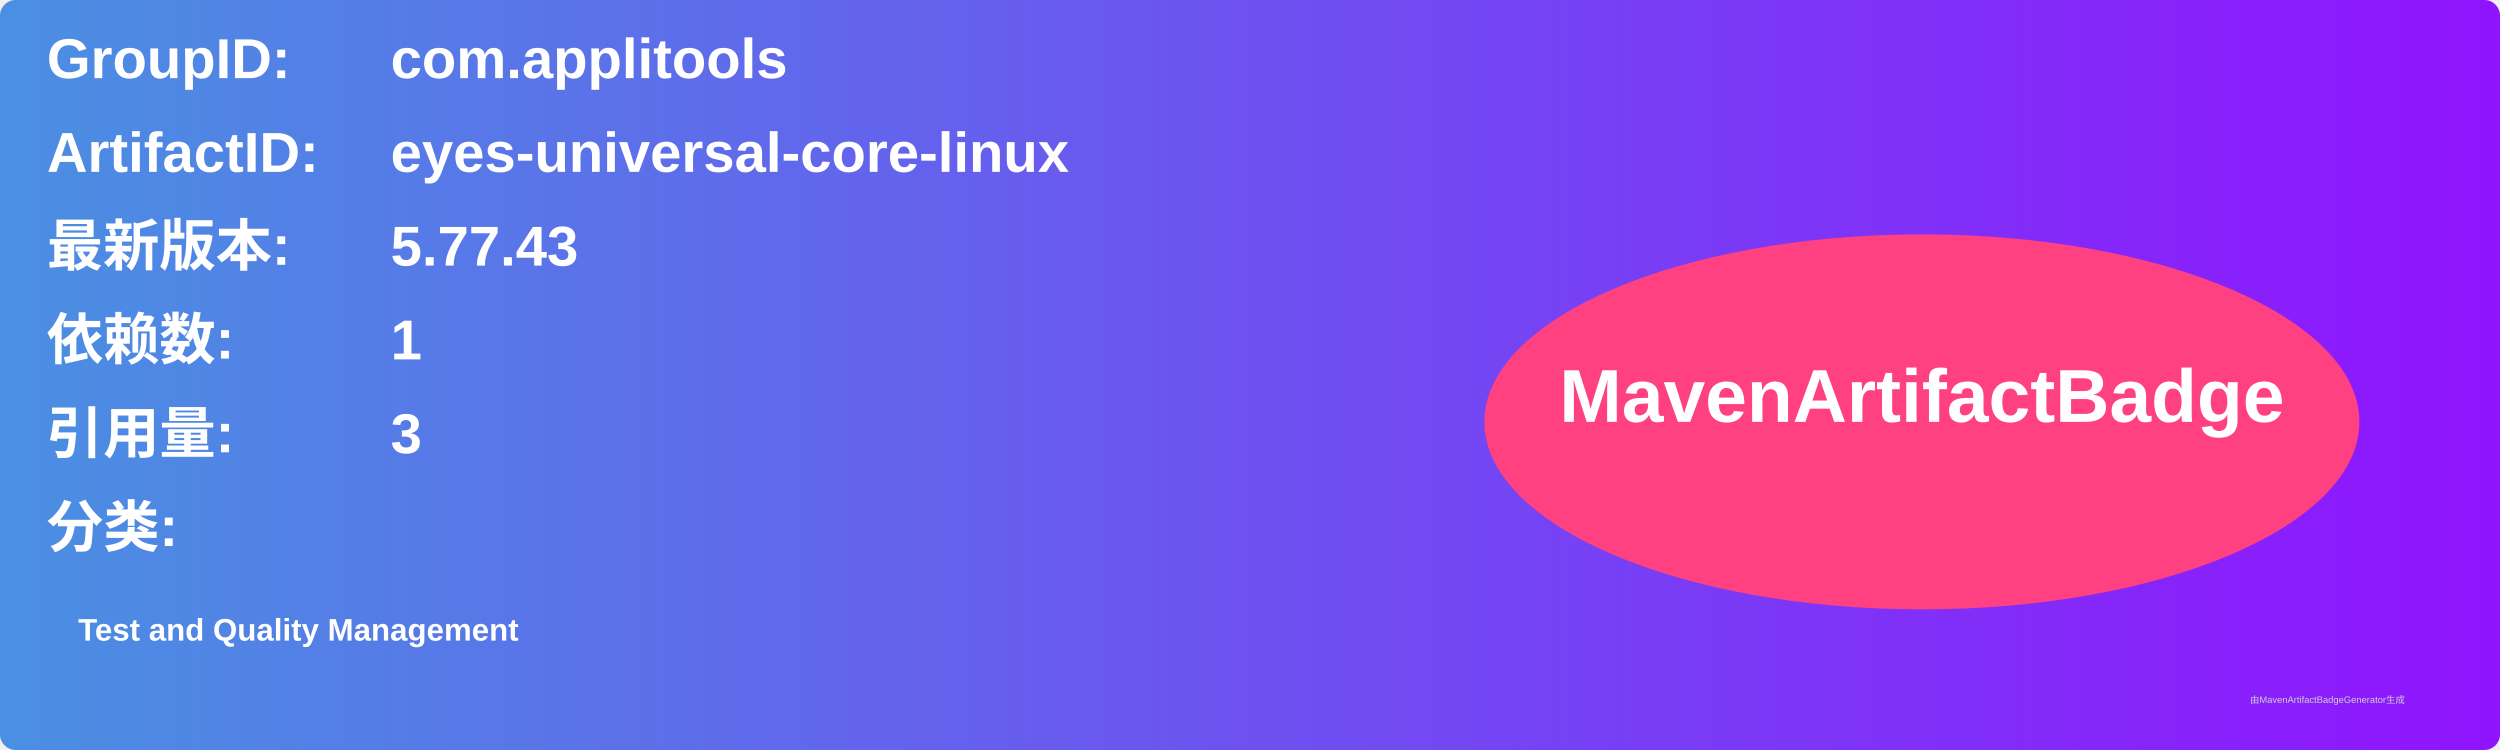
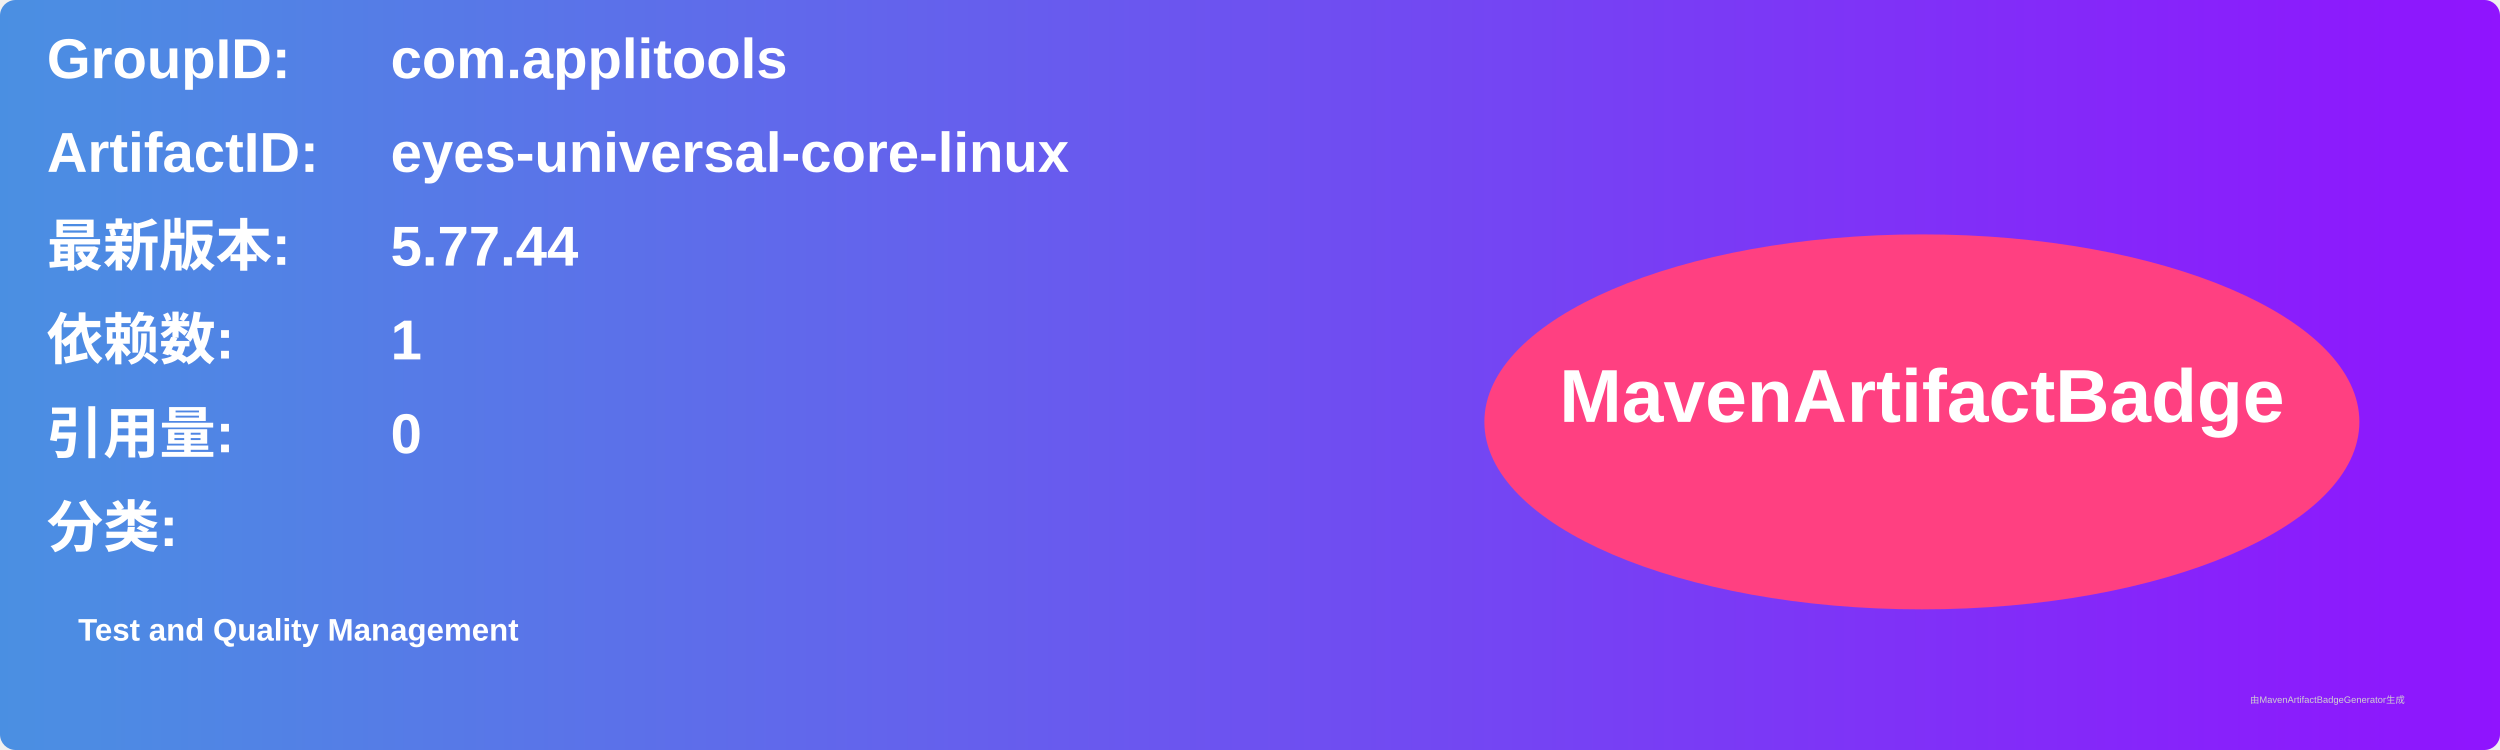
<svg xmlns="http://www.w3.org/2000/svg" width="800" height="240" viewBox="0 0 800 240">
  <linearGradient id="grad" x1="0%" y1="0%" x2="100%" y2="0%">
    <stop offset="0%" stop-color="#4a90e2" />
    <stop offset="100%" stop-color="#9013fe" />
  </linearGradient>
  <rect width="100%" height="100%" rx="5" ry="5" fill="url(#grad)" />
  <g transform="translate(15, 15)">
    <text x="0" y="10" font-family="Arial" font-size="18" fill="white" font-weight="bold" width="260">GroupID:</text>
    <text x="110" y="10" font-family="Arial" font-size="18" fill="white" font-weight="bold" width="460">com.applitools</text>
    <text x="0" y="40" font-family="Arial" font-size="18" fill="white" font-weight="bold" width="260">ArtifactID:</text>
    <text x="110" y="40" font-family="Arial" font-size="18" fill="white" font-weight="bold" width="460">eyes-universal-core-linux</text>
    <text x="0" y="70" font-family="Arial" font-size="18" fill="white" font-weight="bold">最新版本:</text>
    <text x="110" y="70" font-family="Arial" font-size="18" fill="white" font-weight="bold">
-       <tspan font-weight="bold">5.77.43</tspan>
+       <tspan font-weight="bold">5.77.44</tspan>
    </text>
    <text x="0" y="100" font-family="Arial" font-size="18" fill="white" font-weight="bold">依赖数: </text>
    <text x="110" y="100" font-family="Arial" font-size="18" fill="white">
      <tspan font-weight="bold">1</tspan>
    </text>
    <text x="0" y="130" font-family="Arial" font-size="18" fill="white" font-weight="bold">引用量: </text>
    <text x="110" y="130" font-family="Arial" font-size="18" fill="white">
-       <tspan font-weight="bold">3</tspan>
+       <tspan font-weight="bold">0</tspan>
    </text>
    <text x="0" y="160" font-family="Arial" font-size="18" fill="white" font-weight="bold">分类:</text>
    <text x="10" y="190" font-family="Arial" font-size="10" fill="white">
      <tspan font-weight="bold">Test and Quality Management</tspan>
    </text>
    <ellipse cx="600" cy="120" rx="140" ry="60" fill="#ff4081" />
    <text x="600" y="120" text-anchor="middle" font-family="Arial" font-size="24" fill="white" font-weight="bold">MavenArtifactBadge</text>
  </g>
  <text x="720" y="225" font-family="Arial" font-size="3" fill="#d0d0d0">由MavenArtifactBadgeGenerator生成</text>
</svg>
